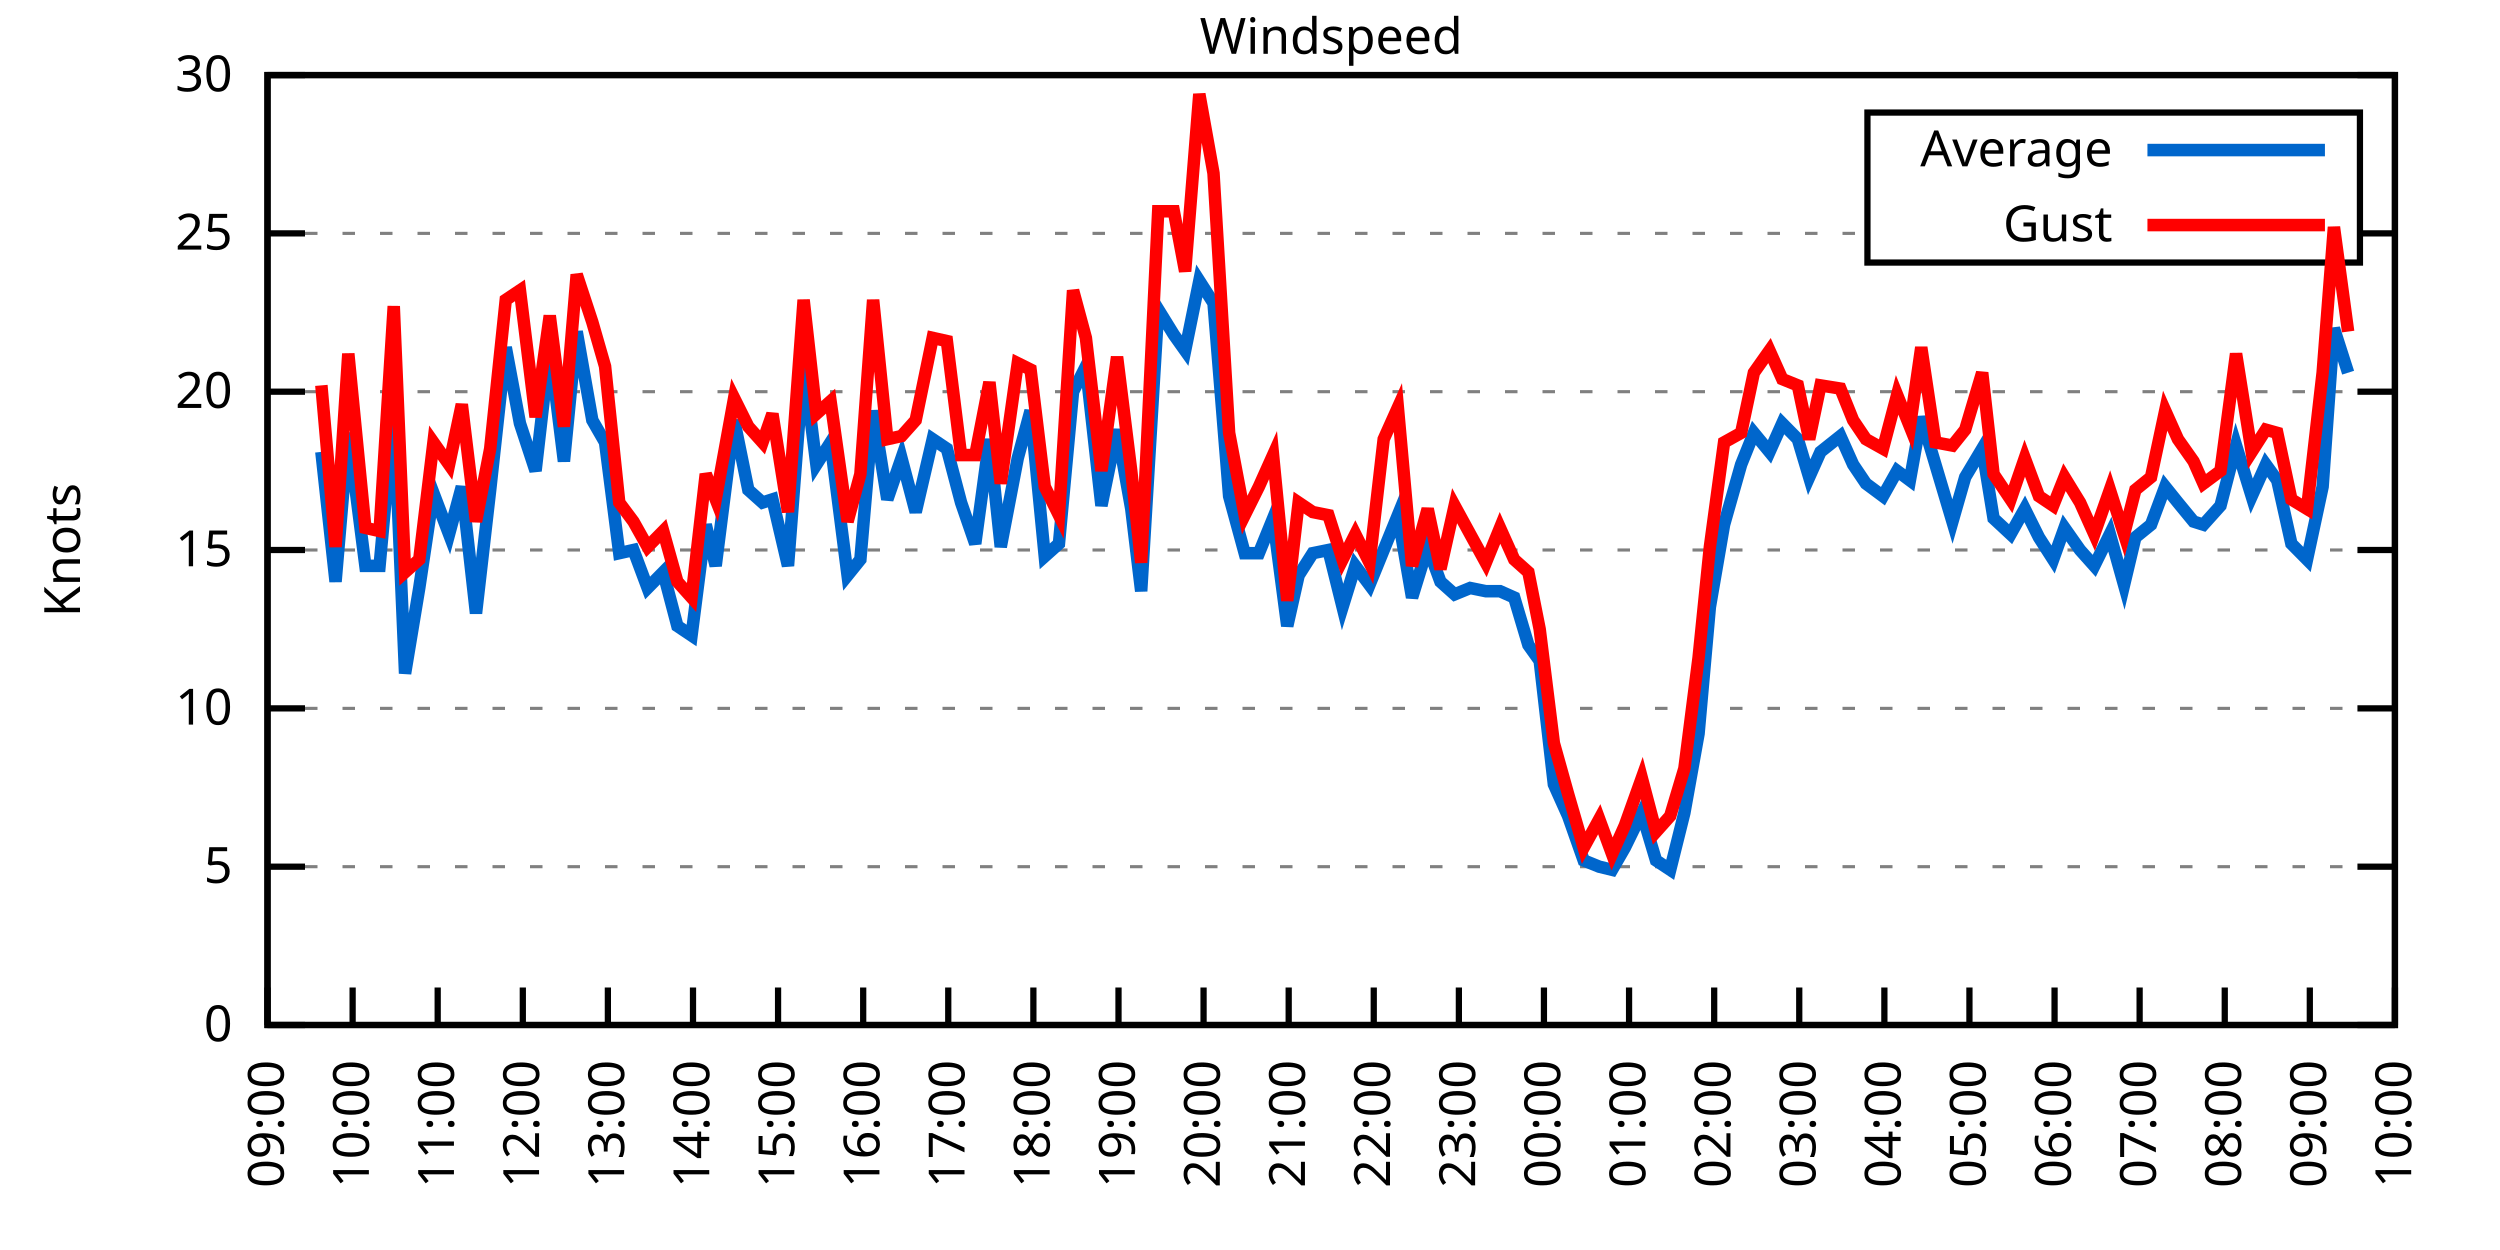
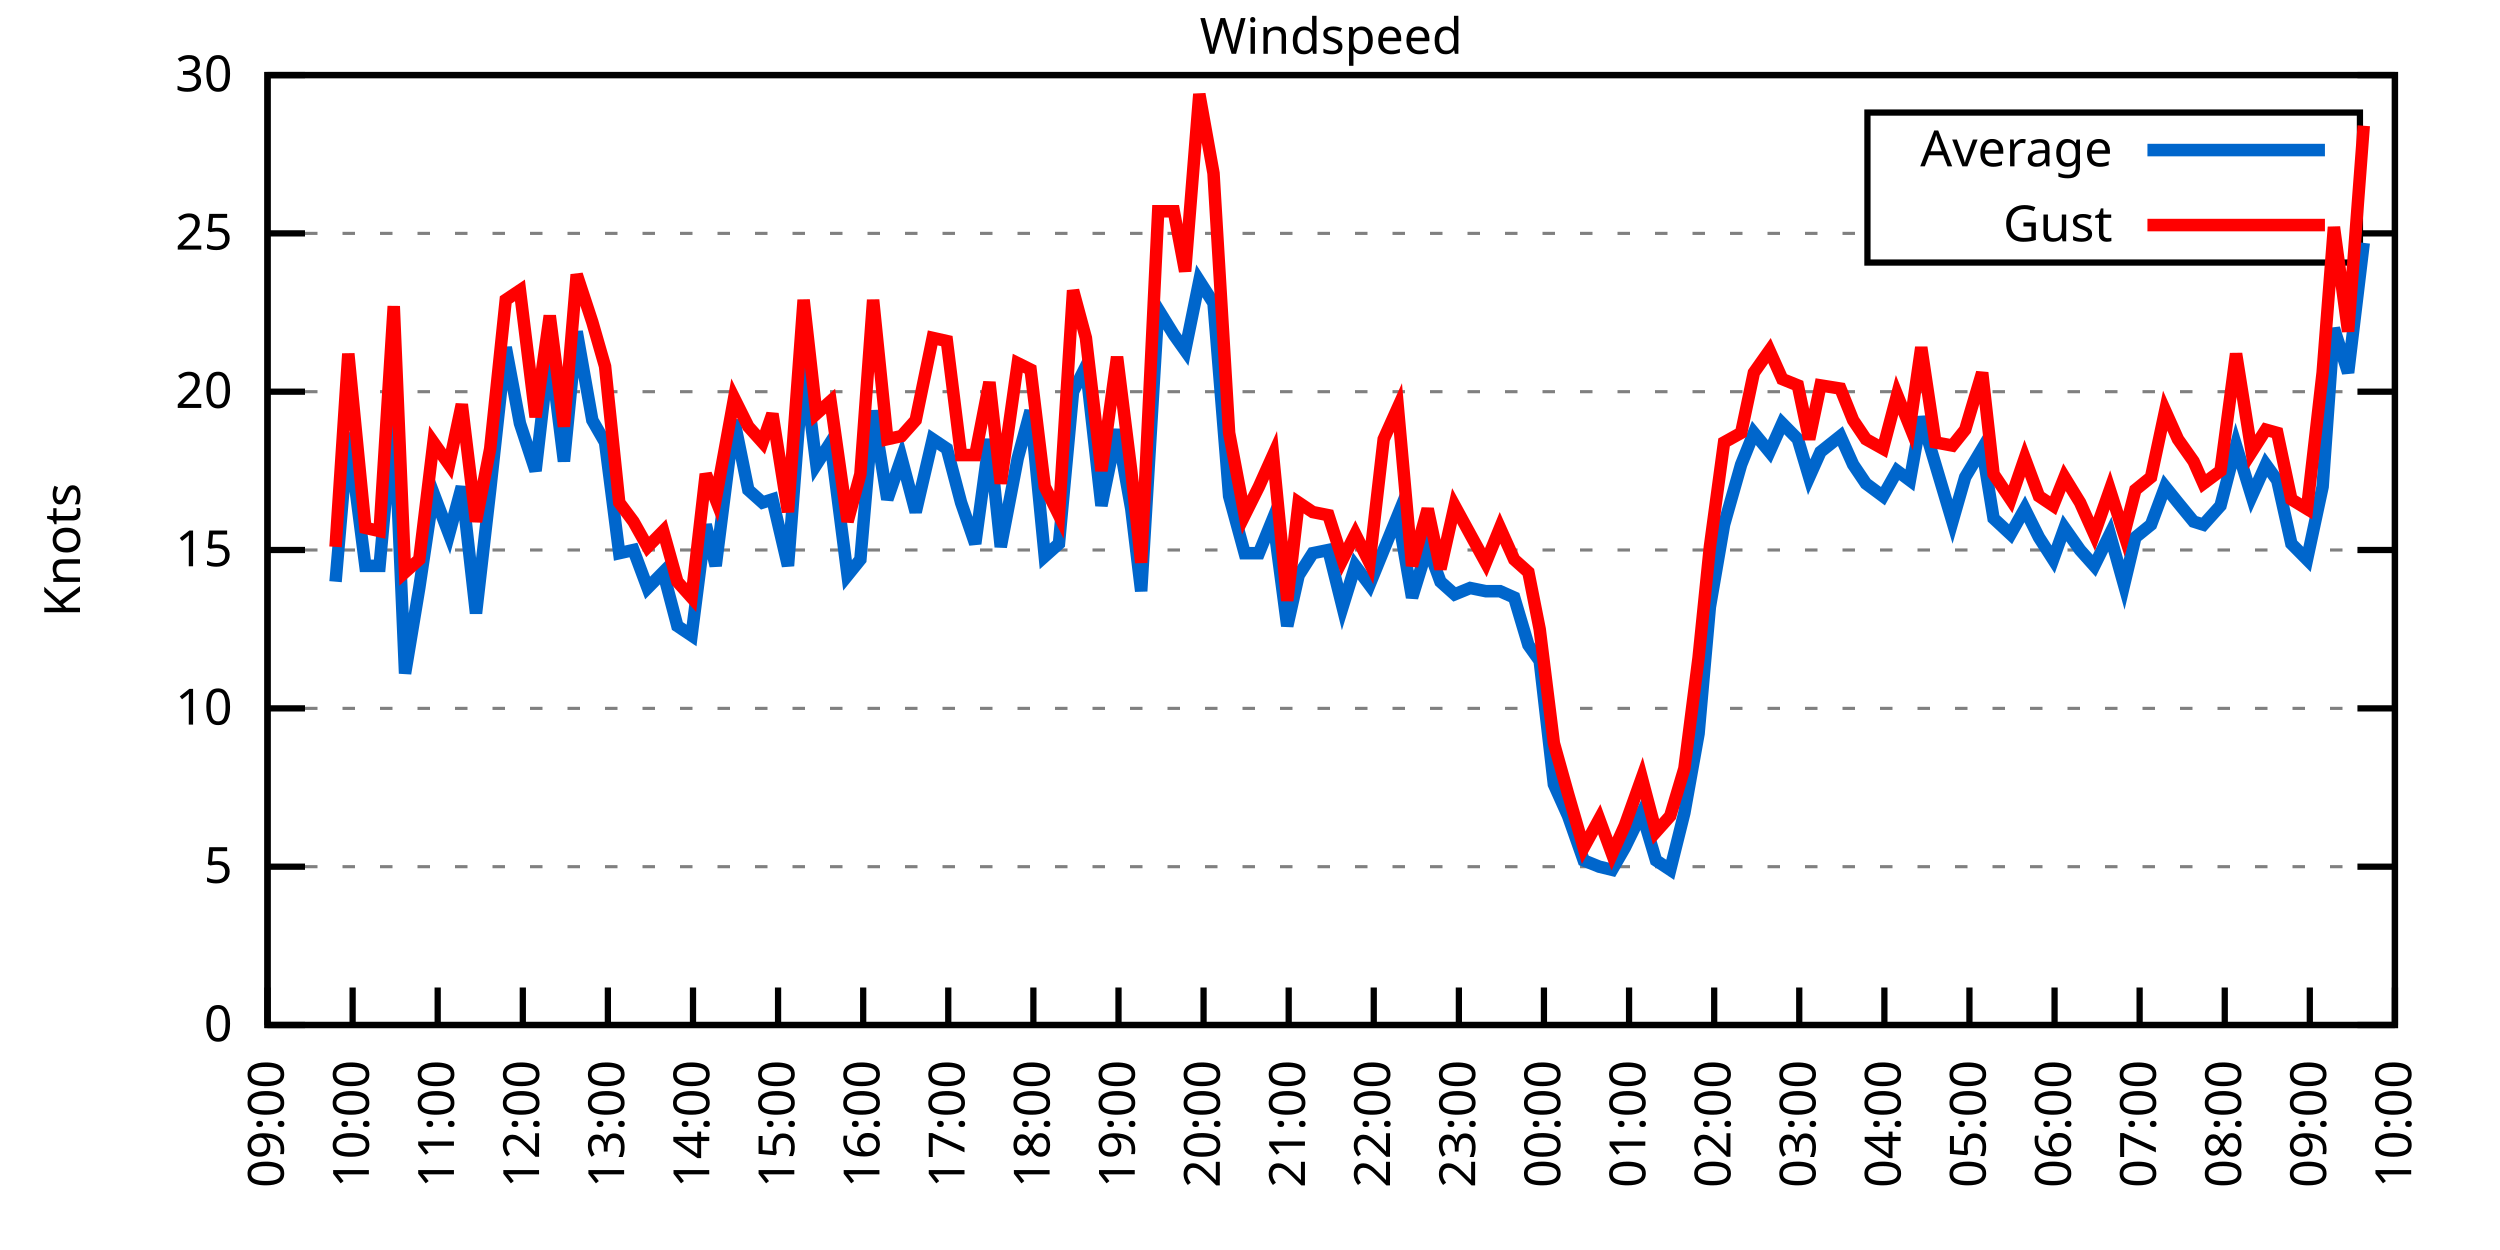
<svg xmlns="http://www.w3.org/2000/svg" xmlns:xlink="http://www.w3.org/1999/xlink" width="400" height="200" viewBox="0 0 400 200">
  <g id="gnuplot_canvas">
    <rect x="0" y="0" width="400" height="200" fill="none" />
    <defs>
      <circle id="gpDot" r="0.5" stroke-width="0.5" stroke="currentColor" />
      <path id="gpPt0" stroke-width="0.333" stroke="currentColor" d="M-1,0 h2 M0,-1 v2" />
      <path id="gpPt1" stroke-width="0.333" stroke="currentColor" d="M-1,-1 L1,1 M1,-1 L-1,1" />
      <path id="gpPt2" stroke-width="0.333" stroke="currentColor" d="M-1,0 L1,0 M0,-1 L0,1 M-1,-1 L1,1 M-1,1 L1,-1" />
      <rect id="gpPt3" stroke-width="0.333" stroke="currentColor" x="-1" y="-1" width="2" height="2" />
      <rect id="gpPt4" stroke-width="0.333" stroke="currentColor" fill="currentColor" x="-1" y="-1" width="2" height="2" />
      <circle id="gpPt5" stroke-width="0.333" stroke="currentColor" cx="0" cy="0" r="1" />
      <use xlink:href="#gpPt5" id="gpPt6" fill="currentColor" stroke="none" />
      <path id="gpPt7" stroke-width="0.333" stroke="currentColor" d="M0,-1.33 L-1.33,0.67 L1.33,0.67 z" />
      <use xlink:href="#gpPt7" id="gpPt8" fill="currentColor" stroke="none" />
      <use xlink:href="#gpPt7" id="gpPt9" stroke="currentColor" transform="rotate(180)" />
      <use xlink:href="#gpPt9" id="gpPt10" fill="currentColor" stroke="none" />
      <use xlink:href="#gpPt3" id="gpPt11" stroke="currentColor" transform="rotate(45)" />
      <use xlink:href="#gpPt11" id="gpPt12" fill="currentColor" stroke="none" />
      <path id="gpPt13" stroke-width="0.333" stroke="currentColor" d="M0,1.330 L1.265,0.411 L0.782,-1.067 L-0.782,-1.076 L-1.265,0.411 z" />
      <use xlink:href="#gpPt13" id="gpPt14" fill="currentColor" stroke="none" />
      <filter id="textbox" filterUnits="objectBoundingBox" x="0" y="0" height="1" width="1">
        <feFlood flood-color="white" flood-opacity="1" result="bgnd" />
        <feComposite in="SourceGraphic" in2="bgnd" operator="atop" />
      </filter>
      <filter id="greybox" filterUnits="objectBoundingBox" x="0" y="0" height="1" width="1">
        <feFlood flood-color="lightgrey" flood-opacity="1" result="grey" />
        <feComposite in="SourceGraphic" in2="grey" operator="atop" />
      </filter>
    </defs>
    <g fill="none" color="white" stroke="currentColor" stroke-width="1.00" stroke-linecap="butt" stroke-linejoin="miter">
</g>
    <g fill="none" color="black" stroke="currentColor" stroke-width="1.00" stroke-linecap="butt" stroke-linejoin="miter">
      <g stroke="none" shape-rendering="crispEdges">
        <polygon fill="rgb(255, 255, 255)" points="42.80,164.00 383.18,164.00 383.18,12.02 42.80,12.02 " />
      </g>
    </g>
    <g fill="none" color="black" stroke="currentColor" stroke-width="1.00" stroke-linecap="butt" stroke-linejoin="miter">
</g>
    <g fill="none" color="black" stroke="black" stroke-width="0.50" stroke-linecap="butt" stroke-linejoin="miter">
</g>
    <g fill="none" color="gray" stroke="currentColor" stroke-width="0.50" stroke-linecap="butt" stroke-linejoin="miter">
      <path stroke="gray" stroke-dasharray="2,4" class="gridline" d="M42.80,164.00 L383.19,164.00  " />
    </g>
    <g fill="none" color="gray" stroke="gray" stroke-width="1.00" stroke-linecap="butt" stroke-linejoin="miter">
</g>
    <g fill="none" color="black" stroke="currentColor" stroke-width="1.00" stroke-linecap="butt" stroke-linejoin="miter">
      <path stroke="black" d="M42.80,164.00 L48.80,164.00 M383.19,164.00 L377.19,164.00  " />
      <g transform="translate(37.20,166.60)" stroke="none" fill="black" font-family="Sans" font-size="8.00" text-anchor="end">
        <text>
          <tspan font-family="Sans"> 0</tspan>
        </text>
      </g>
    </g>
    <g fill="none" color="black" stroke="currentColor" stroke-width="1.00" stroke-linecap="butt" stroke-linejoin="miter">
</g>
    <g fill="none" color="black" stroke="black" stroke-width="0.50" stroke-linecap="butt" stroke-linejoin="miter">
</g>
    <g fill="none" color="gray" stroke="currentColor" stroke-width="0.50" stroke-linecap="butt" stroke-linejoin="miter">
      <path stroke="gray" stroke-dasharray="2,4" class="gridline" d="M42.80,138.67 L383.19,138.67  " />
    </g>
    <g fill="none" color="gray" stroke="gray" stroke-width="1.00" stroke-linecap="butt" stroke-linejoin="miter">
</g>
    <g fill="none" color="black" stroke="currentColor" stroke-width="1.00" stroke-linecap="butt" stroke-linejoin="miter">
      <path stroke="black" d="M42.80,138.67 L48.80,138.67 M383.19,138.67 L377.19,138.67  " />
      <g transform="translate(37.20,141.27)" stroke="none" fill="black" font-family="Sans" font-size="8.00" text-anchor="end">
        <text>
          <tspan font-family="Sans"> 5</tspan>
        </text>
      </g>
    </g>
    <g fill="none" color="black" stroke="currentColor" stroke-width="1.00" stroke-linecap="butt" stroke-linejoin="miter">
</g>
    <g fill="none" color="black" stroke="black" stroke-width="0.50" stroke-linecap="butt" stroke-linejoin="miter">
</g>
    <g fill="none" color="gray" stroke="currentColor" stroke-width="0.50" stroke-linecap="butt" stroke-linejoin="miter">
      <path stroke="gray" stroke-dasharray="2,4" class="gridline" d="M42.80,113.34 L383.19,113.34  " />
    </g>
    <g fill="none" color="gray" stroke="gray" stroke-width="1.00" stroke-linecap="butt" stroke-linejoin="miter">
</g>
    <g fill="none" color="black" stroke="currentColor" stroke-width="1.00" stroke-linecap="butt" stroke-linejoin="miter">
      <path stroke="black" d="M42.80,113.34 L48.80,113.34 M383.19,113.34 L377.19,113.34  " />
      <g transform="translate(37.20,115.94)" stroke="none" fill="black" font-family="Sans" font-size="8.00" text-anchor="end">
        <text>
          <tspan font-family="Sans"> 10</tspan>
        </text>
      </g>
    </g>
    <g fill="none" color="black" stroke="currentColor" stroke-width="1.00" stroke-linecap="butt" stroke-linejoin="miter">
</g>
    <g fill="none" color="black" stroke="black" stroke-width="0.50" stroke-linecap="butt" stroke-linejoin="miter">
</g>
    <g fill="none" color="gray" stroke="currentColor" stroke-width="0.50" stroke-linecap="butt" stroke-linejoin="miter">
      <path stroke="gray" stroke-dasharray="2,4" class="gridline" d="M42.80,88.00 L383.19,88.00  " />
    </g>
    <g fill="none" color="gray" stroke="gray" stroke-width="1.00" stroke-linecap="butt" stroke-linejoin="miter">
</g>
    <g fill="none" color="black" stroke="currentColor" stroke-width="1.00" stroke-linecap="butt" stroke-linejoin="miter">
      <path stroke="black" d="M42.80,88.00 L48.80,88.00 M383.19,88.00 L377.19,88.00  " />
      <g transform="translate(37.20,90.60)" stroke="none" fill="black" font-family="Sans" font-size="8.00" text-anchor="end">
        <text>
          <tspan font-family="Sans"> 15</tspan>
        </text>
      </g>
    </g>
    <g fill="none" color="black" stroke="currentColor" stroke-width="1.00" stroke-linecap="butt" stroke-linejoin="miter">
</g>
    <g fill="none" color="black" stroke="black" stroke-width="0.50" stroke-linecap="butt" stroke-linejoin="miter">
</g>
    <g fill="none" color="gray" stroke="currentColor" stroke-width="0.50" stroke-linecap="butt" stroke-linejoin="miter">
      <path stroke="gray" stroke-dasharray="2,4" class="gridline" d="M42.80,62.67 L383.19,62.67  " />
    </g>
    <g fill="none" color="gray" stroke="gray" stroke-width="1.00" stroke-linecap="butt" stroke-linejoin="miter">
</g>
    <g fill="none" color="black" stroke="currentColor" stroke-width="1.00" stroke-linecap="butt" stroke-linejoin="miter">
      <path stroke="black" d="M42.80,62.67 L48.80,62.67 M383.19,62.67 L377.19,62.67  " />
      <g transform="translate(37.20,65.27)" stroke="none" fill="black" font-family="Sans" font-size="8.00" text-anchor="end">
        <text>
          <tspan font-family="Sans"> 20</tspan>
        </text>
      </g>
    </g>
    <g fill="none" color="black" stroke="currentColor" stroke-width="1.00" stroke-linecap="butt" stroke-linejoin="miter">
</g>
    <g fill="none" color="black" stroke="black" stroke-width="0.50" stroke-linecap="butt" stroke-linejoin="miter">
</g>
    <g fill="none" color="gray" stroke="currentColor" stroke-width="0.50" stroke-linecap="butt" stroke-linejoin="miter">
      <path stroke="gray" stroke-dasharray="2,4" class="gridline" d="M42.80,37.34 L298.79,37.34 M377.59,37.34 L383.19,37.34  " />
    </g>
    <g fill="none" color="gray" stroke="gray" stroke-width="1.00" stroke-linecap="butt" stroke-linejoin="miter">
</g>
    <g fill="none" color="black" stroke="currentColor" stroke-width="1.00" stroke-linecap="butt" stroke-linejoin="miter">
      <path stroke="black" d="M42.80,37.34 L48.80,37.34 M383.19,37.34 L377.19,37.34  " />
      <g transform="translate(37.20,39.94)" stroke="none" fill="black" font-family="Sans" font-size="8.00" text-anchor="end">
        <text>
          <tspan font-family="Sans"> 25</tspan>
        </text>
      </g>
    </g>
    <g fill="none" color="black" stroke="currentColor" stroke-width="1.00" stroke-linecap="butt" stroke-linejoin="miter">
</g>
    <g fill="none" color="black" stroke="black" stroke-width="0.50" stroke-linecap="butt" stroke-linejoin="miter">
</g>
    <g fill="none" color="gray" stroke="currentColor" stroke-width="0.50" stroke-linecap="butt" stroke-linejoin="miter">
      <path stroke="gray" stroke-dasharray="2,4" class="gridline" d="M42.80,12.01 L383.19,12.01  " />
    </g>
    <g fill="none" color="gray" stroke="gray" stroke-width="1.00" stroke-linecap="butt" stroke-linejoin="miter">
</g>
    <g fill="none" color="black" stroke="currentColor" stroke-width="1.00" stroke-linecap="butt" stroke-linejoin="miter">
      <path stroke="black" d="M42.80,12.01 L48.80,12.01 M383.19,12.01 L377.19,12.01  " />
      <g transform="translate(37.20,14.61)" stroke="none" fill="black" font-family="Sans" font-size="8.00" text-anchor="end">
        <text>
          <tspan font-family="Sans"> 30</tspan>
        </text>
      </g>
    </g>
    <g fill="none" color="black" stroke="currentColor" stroke-width="1.00" stroke-linecap="butt" stroke-linejoin="miter">
      <path stroke="black" d="M42.80,164.00 L42.80,158.00  " />
      <g transform="translate(45.40,169.60) rotate(270.00)" stroke="none" fill="black" font-family="Sans" font-size="8.00" text-anchor="end">
        <text>
          <tspan font-family="Sans">09:00</tspan>
        </text>
      </g>
    </g>
    <g fill="none" color="black" stroke="currentColor" stroke-width="1.00" stroke-linecap="butt" stroke-linejoin="miter">
      <path stroke="black" d="M56.42,164.00 L56.42,158.00  " />
      <g transform="translate(59.02,169.60) rotate(270.00)" stroke="none" fill="black" font-family="Sans" font-size="8.00" text-anchor="end">
        <text>
          <tspan font-family="Sans">10:00</tspan>
        </text>
      </g>
    </g>
    <g fill="none" color="black" stroke="currentColor" stroke-width="1.00" stroke-linecap="butt" stroke-linejoin="miter">
      <path stroke="black" d="M70.03,164.00 L70.03,158.00  " />
      <g transform="translate(72.63,169.60) rotate(270.00)" stroke="none" fill="black" font-family="Sans" font-size="8.00" text-anchor="end">
        <text>
          <tspan font-family="Sans">11:00</tspan>
        </text>
      </g>
    </g>
    <g fill="none" color="black" stroke="currentColor" stroke-width="1.00" stroke-linecap="butt" stroke-linejoin="miter">
      <path stroke="black" d="M83.65,164.00 L83.65,158.00  " />
      <g transform="translate(86.25,169.60) rotate(270.00)" stroke="none" fill="black" font-family="Sans" font-size="8.00" text-anchor="end">
        <text>
          <tspan font-family="Sans">12:00</tspan>
        </text>
      </g>
    </g>
    <g fill="none" color="black" stroke="currentColor" stroke-width="1.00" stroke-linecap="butt" stroke-linejoin="miter">
      <path stroke="black" d="M97.26,164.00 L97.26,158.00  " />
      <g transform="translate(99.86,169.60) rotate(270.00)" stroke="none" fill="black" font-family="Sans" font-size="8.00" text-anchor="end">
        <text>
          <tspan font-family="Sans">13:00</tspan>
        </text>
      </g>
    </g>
    <g fill="none" color="black" stroke="currentColor" stroke-width="1.00" stroke-linecap="butt" stroke-linejoin="miter">
      <path stroke="black" d="M110.88,164.00 L110.88,158.00  " />
      <g transform="translate(113.48,169.60) rotate(270.00)" stroke="none" fill="black" font-family="Sans" font-size="8.00" text-anchor="end">
        <text>
          <tspan font-family="Sans">14:00</tspan>
        </text>
      </g>
    </g>
    <g fill="none" color="black" stroke="currentColor" stroke-width="1.00" stroke-linecap="butt" stroke-linejoin="miter">
      <path stroke="black" d="M124.49,164.00 L124.49,158.00  " />
      <g transform="translate(127.09,169.60) rotate(270.00)" stroke="none" fill="black" font-family="Sans" font-size="8.00" text-anchor="end">
        <text>
          <tspan font-family="Sans">15:00</tspan>
        </text>
      </g>
    </g>
    <g fill="none" color="black" stroke="currentColor" stroke-width="1.00" stroke-linecap="butt" stroke-linejoin="miter">
      <path stroke="black" d="M138.11,164.00 L138.11,158.00  " />
      <g transform="translate(140.71,169.60) rotate(270.00)" stroke="none" fill="black" font-family="Sans" font-size="8.00" text-anchor="end">
        <text>
          <tspan font-family="Sans">16:00</tspan>
        </text>
      </g>
    </g>
    <g fill="none" color="black" stroke="currentColor" stroke-width="1.00" stroke-linecap="butt" stroke-linejoin="miter">
      <path stroke="black" d="M151.72,164.00 L151.72,158.00  " />
      <g transform="translate(154.32,169.60) rotate(270.00)" stroke="none" fill="black" font-family="Sans" font-size="8.00" text-anchor="end">
        <text>
          <tspan font-family="Sans">17:00</tspan>
        </text>
      </g>
    </g>
    <g fill="none" color="black" stroke="currentColor" stroke-width="1.00" stroke-linecap="butt" stroke-linejoin="miter">
      <path stroke="black" d="M165.34,164.00 L165.34,158.00  " />
      <g transform="translate(167.94,169.60) rotate(270.00)" stroke="none" fill="black" font-family="Sans" font-size="8.00" text-anchor="end">
        <text>
          <tspan font-family="Sans">18:00</tspan>
        </text>
      </g>
    </g>
    <g fill="none" color="black" stroke="currentColor" stroke-width="1.00" stroke-linecap="butt" stroke-linejoin="miter">
      <path stroke="black" d="M178.96,164.00 L178.96,158.00  " />
      <g transform="translate(181.56,169.60) rotate(270.00)" stroke="none" fill="black" font-family="Sans" font-size="8.00" text-anchor="end">
        <text>
          <tspan font-family="Sans">19:00</tspan>
        </text>
      </g>
    </g>
    <g fill="none" color="black" stroke="currentColor" stroke-width="1.00" stroke-linecap="butt" stroke-linejoin="miter">
      <path stroke="black" d="M192.57,164.00 L192.57,158.00  " />
      <g transform="translate(195.17,169.60) rotate(270.00)" stroke="none" fill="black" font-family="Sans" font-size="8.00" text-anchor="end">
        <text>
          <tspan font-family="Sans">20:00</tspan>
        </text>
      </g>
    </g>
    <g fill="none" color="black" stroke="currentColor" stroke-width="1.00" stroke-linecap="butt" stroke-linejoin="miter">
      <path stroke="black" d="M206.19,164.00 L206.19,158.00  " />
      <g transform="translate(208.79,169.60) rotate(270.00)" stroke="none" fill="black" font-family="Sans" font-size="8.00" text-anchor="end">
        <text>
          <tspan font-family="Sans">21:00</tspan>
        </text>
      </g>
    </g>
    <g fill="none" color="black" stroke="currentColor" stroke-width="1.00" stroke-linecap="butt" stroke-linejoin="miter">
      <path stroke="black" d="M219.80,164.00 L219.80,158.00  " />
      <g transform="translate(222.40,169.60) rotate(270.00)" stroke="none" fill="black" font-family="Sans" font-size="8.00" text-anchor="end">
        <text>
          <tspan font-family="Sans">22:00</tspan>
        </text>
      </g>
    </g>
    <g fill="none" color="black" stroke="currentColor" stroke-width="1.00" stroke-linecap="butt" stroke-linejoin="miter">
      <path stroke="black" d="M233.42,164.00 L233.42,158.00  " />
      <g transform="translate(236.02,169.60) rotate(270.00)" stroke="none" fill="black" font-family="Sans" font-size="8.00" text-anchor="end">
        <text>
          <tspan font-family="Sans">23:00</tspan>
        </text>
      </g>
    </g>
    <g fill="none" color="black" stroke="currentColor" stroke-width="1.00" stroke-linecap="butt" stroke-linejoin="miter">
      <path stroke="black" d="M247.03,164.00 L247.03,158.00  " />
      <g transform="translate(249.63,169.60) rotate(270.00)" stroke="none" fill="black" font-family="Sans" font-size="8.00" text-anchor="end">
        <text>
          <tspan font-family="Sans">00:00</tspan>
        </text>
      </g>
    </g>
    <g fill="none" color="black" stroke="currentColor" stroke-width="1.00" stroke-linecap="butt" stroke-linejoin="miter">
      <path stroke="black" d="M260.65,164.00 L260.65,158.00  " />
      <g transform="translate(263.25,169.60) rotate(270.00)" stroke="none" fill="black" font-family="Sans" font-size="8.00" text-anchor="end">
        <text>
          <tspan font-family="Sans">01:00</tspan>
        </text>
      </g>
    </g>
    <g fill="none" color="black" stroke="currentColor" stroke-width="1.00" stroke-linecap="butt" stroke-linejoin="miter">
      <path stroke="black" d="M274.27,164.00 L274.27,158.00  " />
      <g transform="translate(276.87,169.60) rotate(270.00)" stroke="none" fill="black" font-family="Sans" font-size="8.00" text-anchor="end">
        <text>
          <tspan font-family="Sans">02:00</tspan>
        </text>
      </g>
    </g>
    <g fill="none" color="black" stroke="currentColor" stroke-width="1.00" stroke-linecap="butt" stroke-linejoin="miter">
      <path stroke="black" d="M287.88,164.00 L287.88,158.00  " />
      <g transform="translate(290.48,169.60) rotate(270.00)" stroke="none" fill="black" font-family="Sans" font-size="8.00" text-anchor="end">
        <text>
          <tspan font-family="Sans">03:00</tspan>
        </text>
      </g>
    </g>
    <g fill="none" color="black" stroke="currentColor" stroke-width="1.00" stroke-linecap="butt" stroke-linejoin="miter">
      <path stroke="black" d="M301.50,164.00 L301.50,158.00  " />
      <g transform="translate(304.10,169.60) rotate(270.00)" stroke="none" fill="black" font-family="Sans" font-size="8.00" text-anchor="end">
        <text>
          <tspan font-family="Sans">04:00</tspan>
        </text>
      </g>
    </g>
    <g fill="none" color="black" stroke="currentColor" stroke-width="1.00" stroke-linecap="butt" stroke-linejoin="miter">
      <path stroke="black" d="M315.11,164.00 L315.11,158.00  " />
      <g transform="translate(317.71,169.60) rotate(270.00)" stroke="none" fill="black" font-family="Sans" font-size="8.00" text-anchor="end">
        <text>
          <tspan font-family="Sans">05:00</tspan>
        </text>
      </g>
    </g>
    <g fill="none" color="black" stroke="currentColor" stroke-width="1.00" stroke-linecap="butt" stroke-linejoin="miter">
      <path stroke="black" d="M328.73,164.00 L328.73,158.00  " />
      <g transform="translate(331.33,169.60) rotate(270.00)" stroke="none" fill="black" font-family="Sans" font-size="8.00" text-anchor="end">
        <text>
          <tspan font-family="Sans">06:00</tspan>
        </text>
      </g>
    </g>
    <g fill="none" color="black" stroke="currentColor" stroke-width="1.00" stroke-linecap="butt" stroke-linejoin="miter">
      <path stroke="black" d="M342.34,164.00 L342.34,158.00  " />
      <g transform="translate(344.94,169.60) rotate(270.00)" stroke="none" fill="black" font-family="Sans" font-size="8.00" text-anchor="end">
        <text>
          <tspan font-family="Sans">07:00</tspan>
        </text>
      </g>
    </g>
    <g fill="none" color="black" stroke="currentColor" stroke-width="1.00" stroke-linecap="butt" stroke-linejoin="miter">
      <path stroke="black" d="M355.96,164.00 L355.96,158.00  " />
      <g transform="translate(358.56,169.60) rotate(270.00)" stroke="none" fill="black" font-family="Sans" font-size="8.00" text-anchor="end">
        <text>
          <tspan font-family="Sans">08:00</tspan>
        </text>
      </g>
    </g>
    <g fill="none" color="black" stroke="currentColor" stroke-width="1.00" stroke-linecap="butt" stroke-linejoin="miter">
      <path stroke="black" d="M369.57,164.00 L369.57,158.00  " />
      <g transform="translate(372.17,169.60) rotate(270.00)" stroke="none" fill="black" font-family="Sans" font-size="8.00" text-anchor="end">
        <text>
          <tspan font-family="Sans">09:00</tspan>
        </text>
      </g>
    </g>
    <g fill="none" color="black" stroke="currentColor" stroke-width="1.00" stroke-linecap="butt" stroke-linejoin="miter">
      <path stroke="black" d="M383.19,164.00 L383.19,158.00  " />
      <g transform="translate(385.79,169.60) rotate(270.00)" stroke="none" fill="black" font-family="Sans" font-size="8.00" text-anchor="end">
        <text>
          <tspan font-family="Sans">10:00</tspan>
        </text>
      </g>
    </g>
    <g fill="none" color="black" stroke="currentColor" stroke-width="1.00" stroke-linecap="butt" stroke-linejoin="miter">
</g>
    <g fill="none" color="black" stroke="currentColor" stroke-width="1.00" stroke-linecap="butt" stroke-linejoin="miter">
      <path stroke="black" d="M42.80,12.01 L42.80,164.00 L383.19,164.00 L383.19,12.01 L42.80,12.01 Z  " />
    </g>
    <g fill="none" color="black" stroke="currentColor" stroke-width="1.00" stroke-linecap="butt" stroke-linejoin="miter">
</g>
    <g fill="none" color="black" stroke="currentColor" stroke-width="1.00" stroke-linecap="butt" stroke-linejoin="miter">
      <path stroke="black" d="M298.79,42.01 L298.79,18.01 L377.59,18.01 L377.59,42.01 L298.79,42.01 Z  " />
    </g>
    <g id="Windspeed_plot_1">
      <g fill="none" color="white" stroke="black" stroke-width="2.00" stroke-linecap="butt" stroke-linejoin="miter">
</g>
      <g fill="none" color="black" stroke="currentColor" stroke-width="2.00" stroke-linecap="butt" stroke-linejoin="miter">
        <g transform="translate(337.99,26.61)" stroke="none" fill="black" font-family="Sans" font-size="8.00" text-anchor="end">
          <text>
            <tspan font-family="Sans">Average</tspan>
          </text>
        </g>
      </g>
      <g fill="none" color="black" stroke="currentColor" stroke-width="2.00" stroke-linecap="butt" stroke-linejoin="miter">
-         <path stroke="rgb(  0, 102, 204)" d="M343.59,24.01 L371.99,24.01 M51.42,72.30 L53.69,93.07 L55.73,69.26 L58.46,90.54 L60.73,90.54 L63.00,65.71   L64.81,107.76 L67.08,94.08 L69.35,78.89 L71.85,85.47 L73.89,77.87 L76.16,98.14 L78.43,78.38 L80.92,55.58   L83.19,67.74 L85.69,75.34 L87.96,55.58 L90.23,73.82 L92.27,53.05 L94.77,67.23 L96.81,70.78 L99.08,88.51   L101.35,88.00 L103.62,94.08 L106.11,91.55 L108.38,100.16 L110.65,101.68 L112.92,83.95 L114.51,90.54 L117.46,67.23   L119.73,78.38 L122.00,80.41 L123.59,79.90 L126.08,90.54 L128.58,58.11 L130.62,74.33 L132.89,70.78 L135.61,92.06   L137.66,89.52 L139.70,65.71 L141.97,79.90 L144.24,73.31 L146.51,81.93 L149.23,70.27 L151.50,71.79 L153.77,80.41   L156.04,86.99 L158.31,70.27 L160.12,87.50 L162.84,73.31 L164.89,65.71 L167.16,89.02 L169.43,86.99 L171.69,62.67   L173.74,58.62 L176.23,80.91 L178.73,68.75 L181.00,81.42 L182.59,94.59 L185.31,49.50 L187.81,53.55 L189.62,56.09   L191.89,44.94 L194.16,48.49 L196.66,79.39 L199.15,88.51 L201.42,88.51 L203.69,82.94 L205.96,100.16 L207.78,92.06   L210.04,88.51 L212.54,88.00 L214.81,97.12 L216.85,90.54 L219.12,93.58 L221.39,88.00 L223.66,82.43 L225.93,95.60   L228.43,87.50 L230.47,93.07 L232.74,95.10 L235.23,94.08 L237.73,94.59 L240.00,94.59 L242.27,95.60 L244.54,103.20   L246.35,105.74 L248.62,125.50 L250.89,130.56 L253.39,137.66 L255.88,138.67 L257.93,139.17 L259.97,135.63 L262.69,130.06   L264.96,137.66 L267.23,139.17 L269.50,130.06 L271.77,117.39 L273.58,97.12 L275.85,83.95 L278.58,74.33 L280.62,69.26   L283.12,72.30 L285.16,67.74 L287.65,70.27 L289.47,76.35 L291.28,72.30 L294.46,69.77 L296.50,74.33 L298.55,77.37   L301.27,79.39 L303.54,75.34 L305.58,76.86 L307.40,66.73 L309.67,74.33 L312.39,83.45 L314.43,76.35 L317.15,71.79   L318.97,82.94 L321.69,85.47 L323.96,81.42 L326.23,85.98 L328.50,89.52 L330.32,84.46 L332.81,88.00 L335.08,90.54   L337.58,85.47 L339.85,93.58 L341.66,85.98 L344.16,83.95 L346.43,77.87 L348.47,80.41 L350.97,83.45 L352.55,83.95   L355.28,80.91 L357.77,71.29 L360.27,79.39 L362.54,74.33 L364.36,76.86 L366.62,86.99 L369.12,89.52 L371.62,77.87   L373.43,52.54 L375.70,59.63  " />
+         <path stroke="rgb(  0, 102, 204)" d="M343.59,24.01 L371.99,24.01 M53.69,93.07 L55.73,69.26 L58.46,90.54 L60.73,90.54 L63.00,65.71 L64.81,107.76   L67.08,94.08 L69.35,78.89 L71.85,85.47 L73.89,77.87 L76.16,98.14 L78.43,78.38 L80.92,55.58 L83.19,67.74   L85.69,75.34 L87.96,55.58 L90.23,73.82 L92.27,53.05 L94.77,67.23 L96.81,70.78 L99.08,88.51 L101.35,88.00   L103.62,94.08 L106.11,91.55 L108.38,100.16 L110.65,101.68 L112.92,83.95 L114.51,90.54 L117.46,67.23 L119.73,78.38   L122.00,80.41 L123.59,79.90 L126.08,90.54 L128.58,58.11 L130.62,74.33 L132.89,70.78 L135.61,92.06 L137.66,89.52   L139.70,65.71 L141.97,79.90 L144.24,73.31 L146.51,81.93 L149.23,70.27 L151.50,71.79 L153.77,80.41 L156.04,86.99   L158.31,70.27 L160.12,87.50 L162.84,73.31 L164.89,65.71 L167.16,89.02 L169.43,86.99 L171.69,62.67 L173.74,58.62   L176.23,80.91 L178.73,68.75 L181.00,81.42 L182.59,94.59 L185.31,49.50 L187.81,53.55 L189.62,56.09 L191.89,44.94   L194.16,48.49 L196.66,79.39 L199.15,88.51 L201.42,88.51 L203.69,82.94 L205.96,100.16 L207.78,92.06 L210.04,88.51   L212.54,88.00 L214.81,97.12 L216.85,90.54 L219.12,93.58 L221.39,88.00 L223.66,82.43 L225.93,95.60 L228.43,87.50   L230.47,93.07 L232.74,95.10 L235.23,94.08 L237.73,94.59 L240.00,94.59 L242.27,95.60 L244.54,103.20 L246.35,105.74   L248.62,125.50 L250.89,130.56 L253.39,137.66 L255.88,138.67 L257.93,139.17 L259.97,135.63 L262.69,130.06 L264.96,137.66   L267.23,139.17 L269.50,130.06 L271.77,117.39 L273.58,97.12 L275.85,83.95 L278.58,74.33 L280.62,69.26 L283.12,72.30   L285.16,67.74 L287.65,70.27 L289.47,76.35 L291.28,72.30 L294.46,69.77 L296.50,74.33 L298.55,77.37 L301.27,79.39   L303.54,75.34 L305.58,76.86 L307.40,66.73 L309.67,74.33 L312.39,83.45 L314.43,76.35 L317.15,71.79 L318.97,82.94   L321.69,85.47 L323.96,81.42 L326.23,85.98 L328.50,89.52 L330.32,84.46 L332.81,88.00 L335.08,90.54 L337.58,85.47   L339.85,93.58 L341.66,85.98 L344.16,83.95 L346.43,77.87 L348.47,80.41 L350.97,83.45 L352.55,83.95 L355.28,80.91   L357.77,71.29 L360.27,79.39 L362.54,74.33 L364.36,76.86 L366.62,86.99 L369.12,89.52 L371.62,77.87 L373.43,52.54   L375.70,59.63 L378.20,38.86  " />
      </g>
    </g>
    <g id="Windspeed_plot_2">
      <g fill="none" color="black" stroke="currentColor" stroke-width="2.00" stroke-linecap="butt" stroke-linejoin="miter">
        <g transform="translate(337.99,38.61)" stroke="none" fill="black" font-family="Sans" font-size="8.00" text-anchor="end">
          <text>
            <tspan font-family="Sans">Gust</tspan>
          </text>
        </g>
      </g>
      <g fill="none" color="black" stroke="currentColor" stroke-width="2.00" stroke-linecap="butt" stroke-linejoin="miter">
-         <path stroke="rgb(255,   0,   0)" d="M343.59,36.01 L371.99,36.01 M51.42,61.66 L53.69,87.50 L55.73,56.59 L58.46,84.46 L60.73,84.97 L63.00,48.99   L64.81,91.55 L67.08,89.52 L69.35,70.78 L71.85,74.33 L73.89,64.70 L76.16,83.45 L78.43,71.79 L80.92,47.98   L83.19,46.46 L85.69,66.73 L87.96,50.51 L90.23,68.25 L92.27,43.93 L94.77,51.53 L96.81,58.62 L99.08,80.41   L101.35,83.45 L103.62,87.50 L106.11,84.97 L108.38,93.07 L110.65,95.60 L112.92,75.85 L114.51,79.90 L117.46,63.69   L119.73,68.25 L122.00,70.78 L123.59,66.22 L126.08,81.93 L128.58,47.98 L130.62,66.22 L132.89,64.19 L135.61,83.45   L137.66,75.85 L139.70,47.98 L141.97,70.27 L144.24,69.77 L146.51,67.23 L149.23,54.06 L151.50,54.57 L153.77,72.81   L156.04,72.81 L158.31,61.15 L160.12,77.37 L162.84,58.11 L164.89,59.13 L167.16,77.87 L169.43,82.43 L171.69,46.46   L173.74,54.06 L176.23,75.34 L178.73,57.10 L181.00,75.34 L182.59,90.03 L185.31,33.80 L187.81,33.80 L189.62,43.42   L191.89,15.05 L194.16,27.72 L196.66,69.26 L199.15,82.43 L201.42,77.87 L203.69,72.81 L205.96,96.11 L207.78,80.41   L210.04,81.93 L212.54,82.43 L214.81,89.52 L216.85,85.47 L219.12,90.03 L221.39,70.27 L223.66,65.21 L225.93,90.54   L228.43,81.42 L230.47,91.04 L232.74,80.91 L235.23,85.47 L237.73,90.03 L240.00,84.46 L242.27,89.52 L244.54,91.55   L246.35,100.67 L248.62,118.91 L250.89,127.02 L253.39,135.63 L255.88,131.07 L257.93,136.64 L259.97,132.08 L262.69,124.48   L264.96,133.10 L267.23,130.56 L269.50,122.96 L271.77,105.23 L273.58,87.50 L275.85,70.78 L278.58,69.26 L280.62,59.63   L283.12,56.09 L285.16,60.65 L287.65,61.66 L289.47,70.27 L291.28,61.66 L294.46,62.17 L296.50,67.23 L298.55,70.27   L301.27,71.79 L303.54,63.18 L305.58,68.25 L307.40,55.58 L309.67,70.78 L312.39,71.29 L314.43,68.75 L317.15,59.63   L318.97,75.85 L321.69,79.90 L323.96,73.31 L326.23,79.39 L328.50,80.91 L330.32,76.35 L332.81,80.41 L335.08,85.47   L337.58,78.38 L339.85,85.47 L341.66,78.38 L344.16,76.35 L346.43,65.71 L348.47,70.27 L350.97,73.82 L352.55,77.37   L355.28,75.34 L357.77,56.59 L360.27,72.30 L362.54,68.75 L364.36,69.26 L366.62,79.90 L369.12,81.42 L371.62,59.63   L373.43,36.33 L375.70,53.05  " />
+         <path stroke="rgb(255,   0,   0)" d="M343.59,36.01 L371.99,36.01 M53.69,87.50 L55.73,56.59 L58.46,84.46 L60.73,84.97 L63.00,48.99 L64.81,91.55   L67.08,89.52 L69.35,70.78 L71.85,74.33 L73.89,64.70 L76.16,83.45 L78.43,71.79 L80.92,47.98 L83.19,46.46   L85.69,66.73 L87.96,50.51 L90.23,68.25 L92.27,43.93 L94.77,51.53 L96.81,58.62 L99.08,80.41 L101.35,83.45   L103.62,87.50 L106.11,84.97 L108.38,93.07 L110.65,95.60 L112.92,75.85 L114.51,79.90 L117.46,63.69 L119.73,68.25   L122.00,70.78 L123.59,66.22 L126.08,81.93 L128.58,47.98 L130.62,66.22 L132.89,64.19 L135.61,83.45 L137.66,75.85   L139.70,47.98 L141.97,70.27 L144.24,69.77 L146.51,67.23 L149.23,54.06 L151.50,54.57 L153.77,72.81 L156.04,72.81   L158.31,61.15 L160.12,77.37 L162.84,58.11 L164.89,59.13 L167.16,77.87 L169.43,82.43 L171.69,46.46 L173.74,54.06   L176.23,75.34 L178.73,57.10 L181.00,75.34 L182.59,90.03 L185.31,33.80 L187.81,33.80 L189.62,43.42 L191.89,15.05   L194.16,27.72 L196.66,69.26 L199.15,82.43 L201.42,77.87 L203.69,72.81 L205.96,96.11 L207.78,80.41 L210.04,81.93   L212.54,82.43 L214.81,89.52 L216.85,85.47 L219.12,90.03 L221.39,70.27 L223.66,65.21 L225.93,90.54 L228.43,81.42   L230.47,91.04 L232.74,80.91 L235.23,85.47 L237.73,90.03 L240.00,84.46 L242.27,89.52 L244.54,91.55 L246.35,100.67   L248.62,118.91 L250.89,127.02 L253.39,135.63 L255.88,131.07 L257.93,136.64 L259.97,132.08 L262.69,124.48 L264.96,133.10   L267.23,130.56 L269.50,122.96 L271.77,105.23 L273.58,87.50 L275.85,70.78 L278.58,69.26 L280.62,59.63 L283.12,56.09   L285.16,60.65 L287.65,61.66 L289.47,70.27 L291.28,61.66 L294.46,62.17 L296.50,67.23 L298.55,70.27 L301.27,71.79   L303.54,63.18 L305.58,68.25 L307.40,55.58 L309.67,70.78 L312.39,71.29 L314.43,68.75 L317.15,59.63 L318.97,75.85   L321.69,79.90 L323.96,73.31 L326.23,79.39 L328.50,80.91 L330.32,76.35 L332.81,80.41 L335.08,85.47 L337.58,78.38   L339.85,85.47 L341.66,78.38 L344.16,76.35 L346.43,65.71 L348.47,70.27 L350.97,73.82 L352.55,77.37 L355.28,75.34   L357.77,56.59 L360.27,72.30 L362.54,68.75 L364.36,69.26 L366.62,79.90 L369.12,81.42 L371.62,59.63 L373.43,36.33   L375.70,53.05 L378.20,20.12  " />
      </g>
    </g>
    <g fill="none" color="black" stroke="currentColor" stroke-width="2.00" stroke-linecap="butt" stroke-linejoin="miter">
</g>
    <g fill="none" color="black" stroke="black" stroke-width="1.00" stroke-linecap="butt" stroke-linejoin="miter">
</g>
    <g fill="none" color="black" stroke="currentColor" stroke-width="1.00" stroke-linecap="butt" stroke-linejoin="miter">
      <path stroke="black" d="M42.80,12.01 L42.80,164.00 L383.19,164.00 L383.19,12.01 L42.80,12.01 Z  " />
      <g transform="translate(12.80,88.01) rotate(270.00)" stroke="none" fill="black" font-family="Sans" font-size="8.00" text-anchor="middle">
        <text>
          <tspan font-family="Sans">Knots</tspan>
        </text>
      </g>
    </g>
    <g fill="none" color="black" stroke="currentColor" stroke-width="1.00" stroke-linecap="butt" stroke-linejoin="miter">
</g>
    <g fill="none" color="black" stroke="currentColor" stroke-width="1.00" stroke-linecap="butt" stroke-linejoin="miter">
      <g transform="translate(212.99,8.61)" stroke="none" fill="black" font-family="Sans" font-size="8.00" text-anchor="middle">
        <text>
          <tspan font-family="Sans">Windspeed</tspan>
        </text>
      </g>
    </g>
    <g fill="none" color="black" stroke="currentColor" stroke-width="1.00" stroke-linecap="butt" stroke-linejoin="miter">
</g>
  </g>
</svg>
